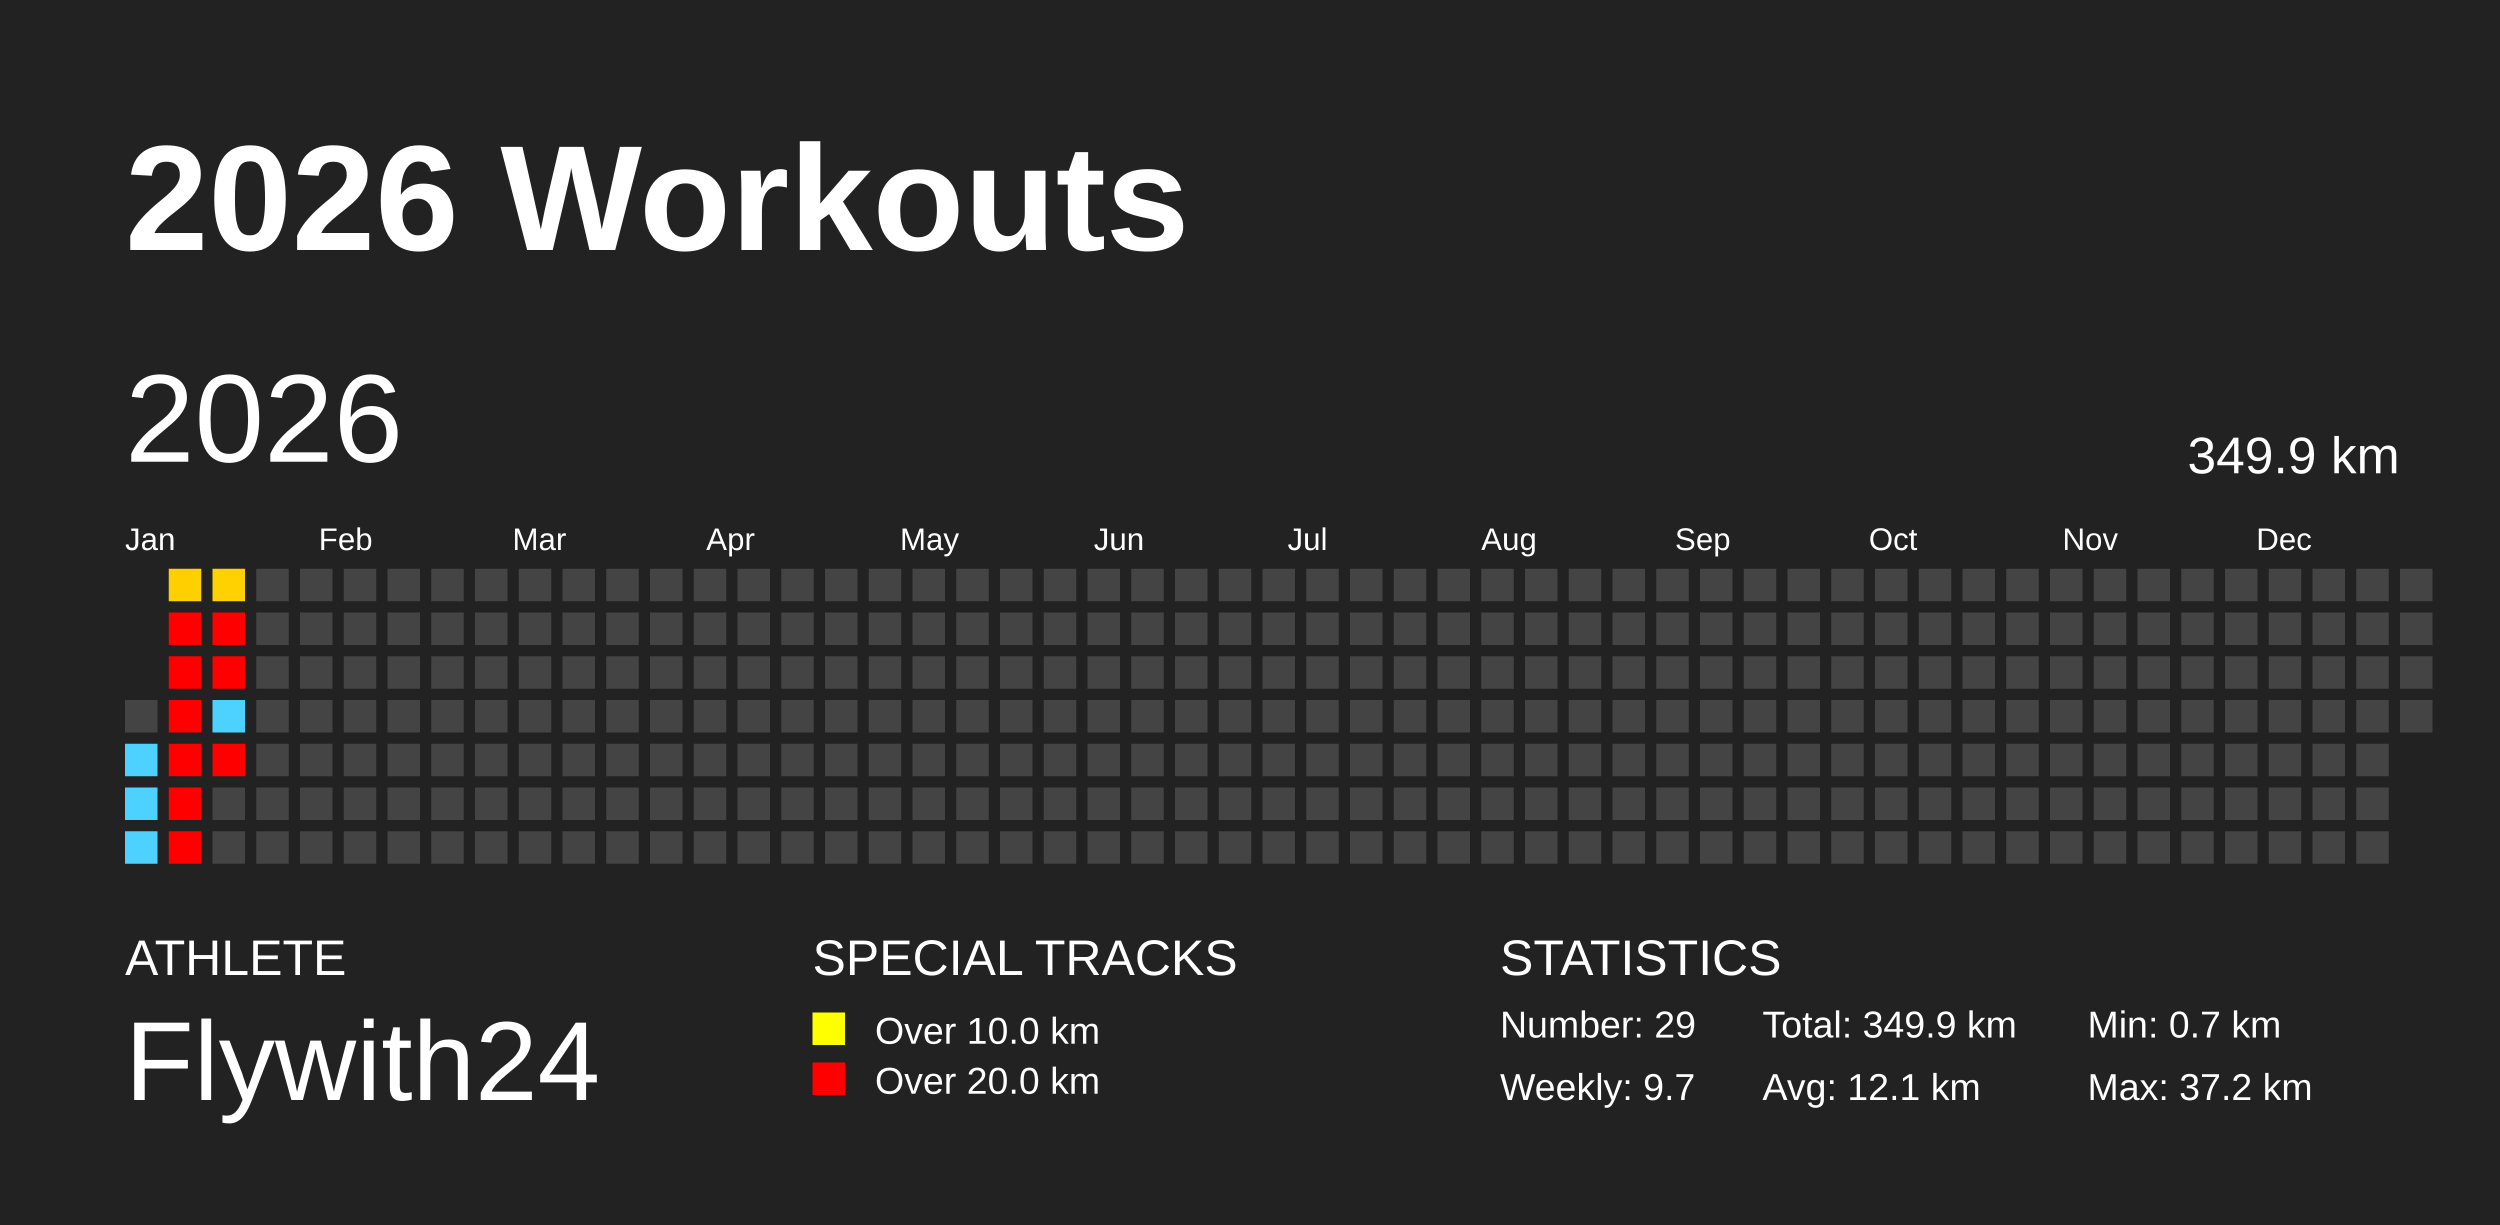
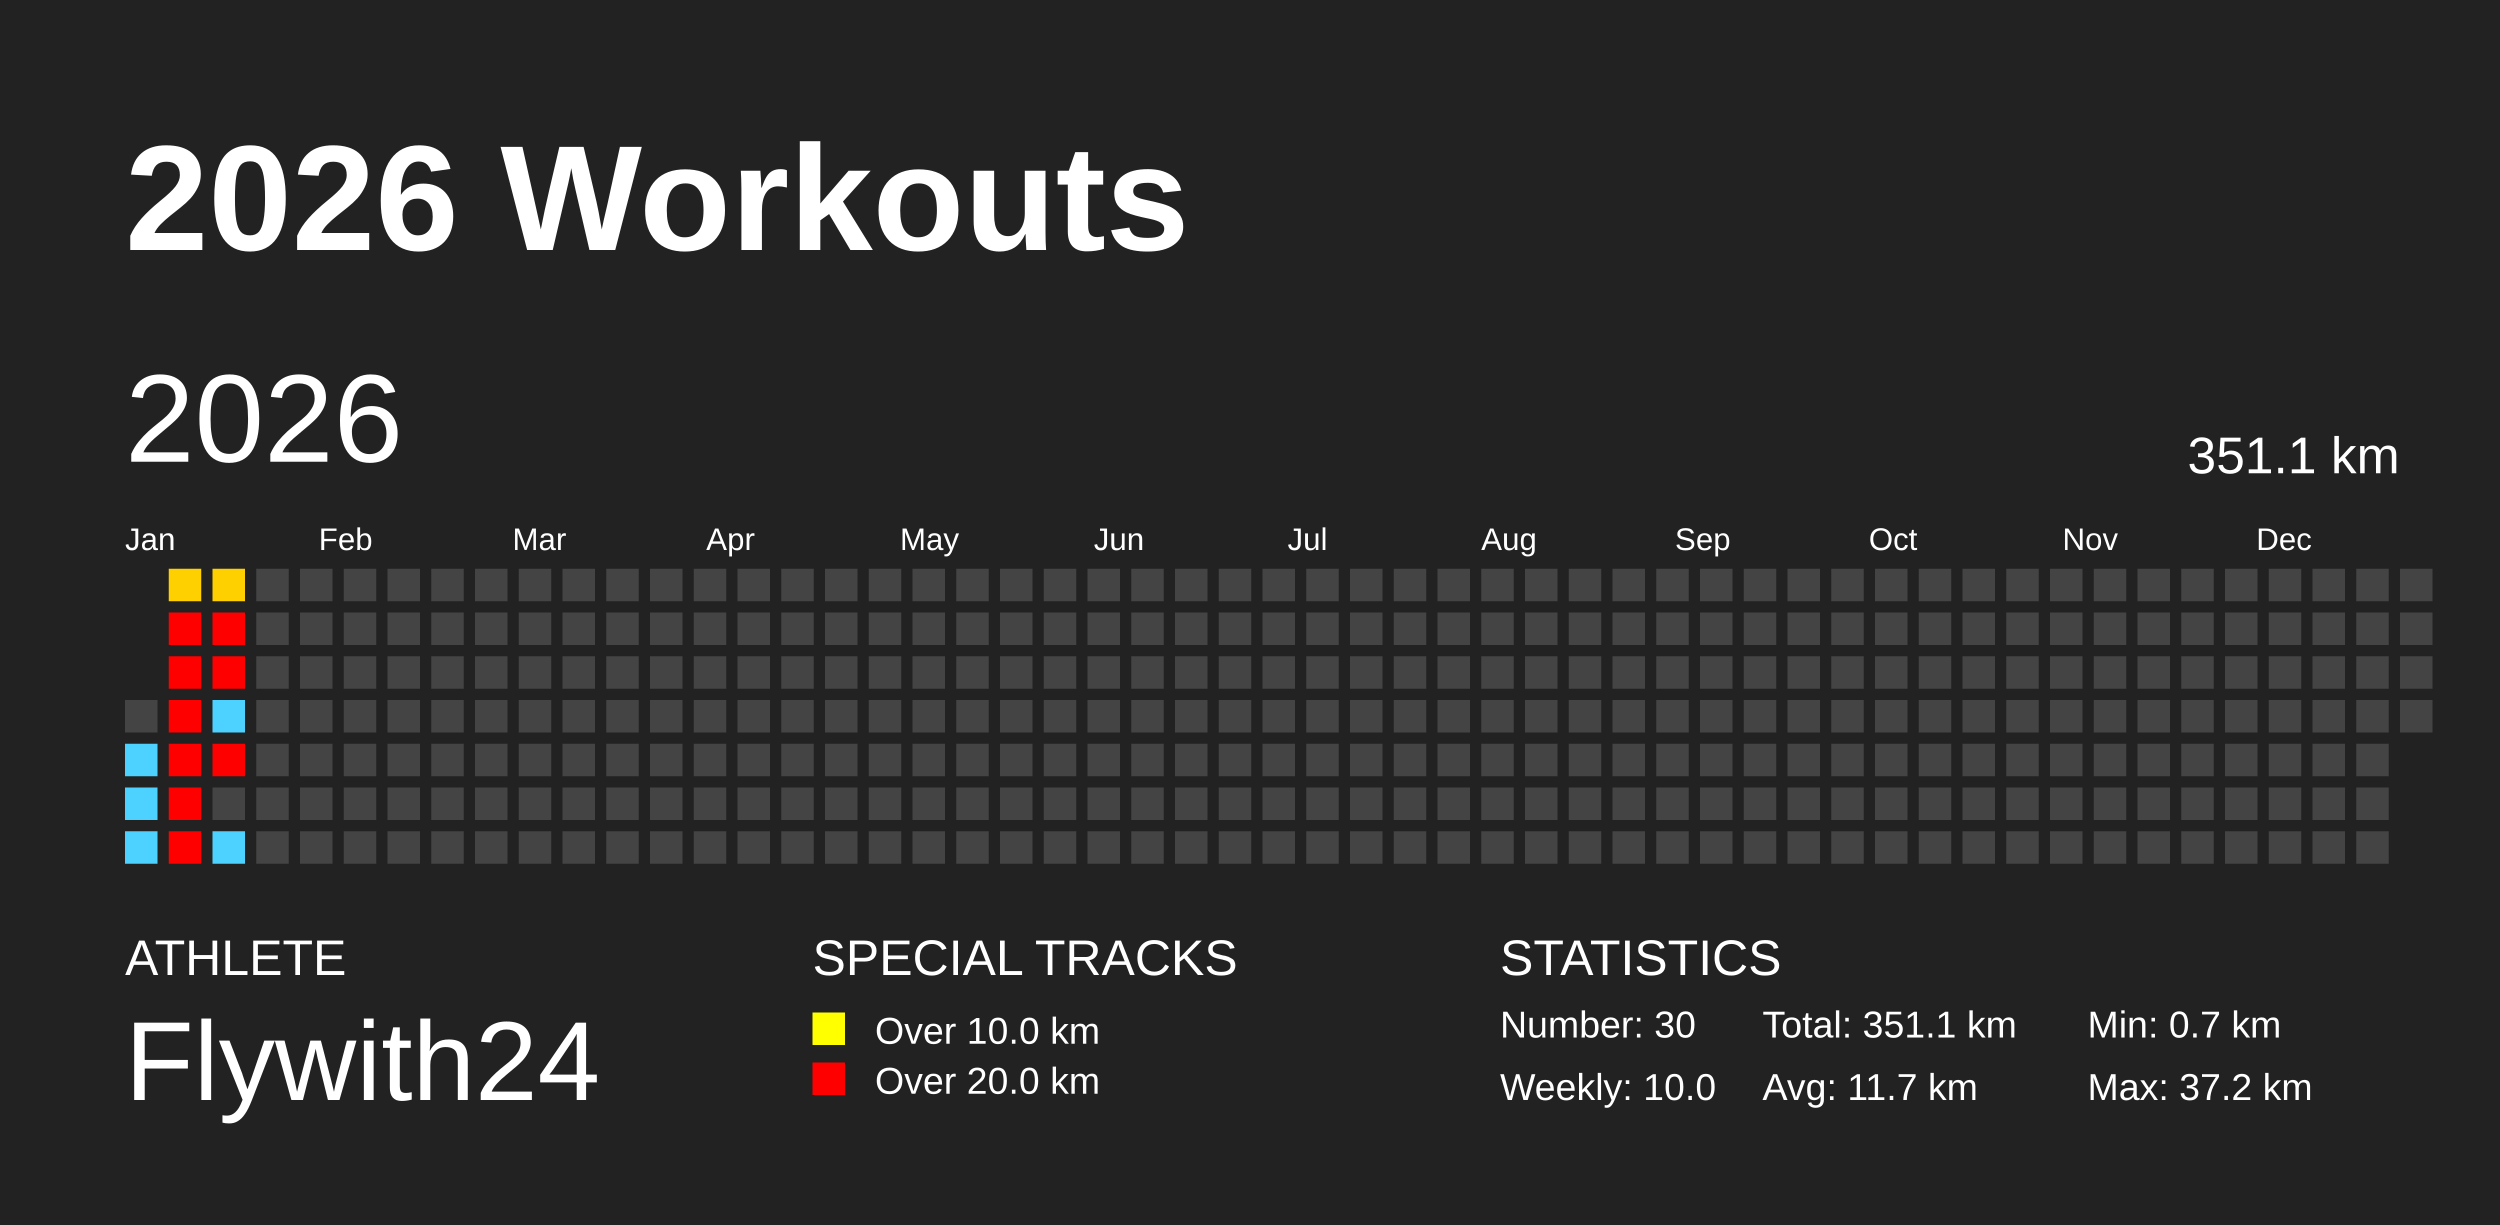
<svg xmlns="http://www.w3.org/2000/svg" baseProfile="full" height="98mm" version="1.1" viewBox="0,0,200,98" width="200mm">
  <defs />
  <rect fill="#222222" height="98" width="200" x="0" y="0" />
  <text fill="#FFFFFF" style="font-size:12px; font-family:Arial; font-weight:bold;" x="10" y="20">2026 Workouts</text>
  <text fill="#FFFFFF" style="font-size:4px; font-family:Arial" x="10" y="78">ATHLETE</text>
  <text fill="#FFFFFF" style="font-size:9px; font-family:Arial" x="10" y="88">Flywith24</text>
  <text fill="#FFFFFF" style="font-size:4px; font-family:Arial" x="65" y="78">SPECIAL TRACKS</text>
  <rect fill="yellow" height="2.6" width="2.6" x="65" y="81" />
  <text fill="#FFFFFF" style="font-size:3px; font-family:Arial" x="70" y="83.5">Over 10.0 km</text>
  <rect fill="red" height="2.6" width="2.6" x="65" y="85" />
  <text fill="#FFFFFF" style="font-size:3px; font-family:Arial" x="70" y="87.5">Over 20.0 km</text>
  <text fill="#FFFFFF" style="font-size:4px; font-family:Arial" x="120" y="78">STATISTICS</text>
-   <text fill="#FFFFFF" style="font-size:3px; font-family:Arial" x="120" y="83">Number: 29</text>
-   <text fill="#FFFFFF" style="font-size:3px; font-family:Arial" x="120" y="88">Weekly: 9.7</text>
-   <text fill="#FFFFFF" style="font-size:3px; font-family:Arial" x="141" y="83">Total: 349.9 km</text>
-   <text fill="#FFFFFF" style="font-size:3px; font-family:Arial" x="141" y="88">Avg: 12.1 km</text>
+   <text fill="#FFFFFF" style="font-size:3px; font-family:Arial" x="120" y="83">Number: 30</text>
+   <text fill="#FFFFFF" style="font-size:3px; font-family:Arial" x="120" y="88">Weekly: 10.0</text>
+   <text fill="#FFFFFF" style="font-size:3px; font-family:Arial" x="141" y="83">Total: 351.1 km</text>
+   <text fill="#FFFFFF" style="font-size:3px; font-family:Arial" x="141" y="88">Avg: 11.7 km</text>
  <text fill="#FFFFFF" style="font-size:3px; font-family:Arial" x="167" y="83">Min: 0.7 km</text>
  <text fill="#FFFFFF" style="font-size:3px; font-family:Arial" x="167" y="88">Max: 37.2 km</text>
  <text dominant-baseline="hanging" fill="#FFFFFF" style="font-size:10.0px; font-family:Arial;" x="10" y="30">2026</text>
-   <text dominant-baseline="hanging" fill="#FFFFFF" style="font-size:4.125px; font-family:Arial;" x="175" y="35">349.9 km</text>
+   <text dominant-baseline="hanging" fill="#FFFFFF" style="font-size:4.125px; font-family:Arial;" x="175" y="35">351.1 km</text>
  <text fill="#FFFFFF" style="font-size:2.5px; font-family:Arial" x="10.0" y="44">Jan</text>
  <text fill="#FFFFFF" style="font-size:2.5px; font-family:Arial" x="25.5" y="44">Feb</text>
  <text fill="#FFFFFF" style="font-size:2.5px; font-family:Arial" x="41.0" y="44">Mar</text>
  <text fill="#FFFFFF" style="font-size:2.5px; font-family:Arial" x="56.5" y="44">Apr</text>
  <text fill="#FFFFFF" style="font-size:2.5px; font-family:Arial" x="72.0" y="44">May</text>
  <text fill="#FFFFFF" style="font-size:2.5px; font-family:Arial" x="87.5" y="44">Jun</text>
  <text fill="#FFFFFF" style="font-size:2.5px; font-family:Arial" x="103.0" y="44">Jul</text>
  <text fill="#FFFFFF" style="font-size:2.5px; font-family:Arial" x="118.5" y="44">Aug</text>
  <text fill="#FFFFFF" style="font-size:2.5px; font-family:Arial" x="134.0" y="44">Sep</text>
  <text fill="#FFFFFF" style="font-size:2.5px; font-family:Arial" x="149.5" y="44">Oct</text>
  <text fill="#FFFFFF" style="font-size:2.5px; font-family:Arial" x="165.0" y="44">Nov</text>
  <text fill="#FFFFFF" style="font-size:2.5px; font-family:Arial" x="180.5" y="44">Dec</text>
  <rect fill="#444444" height="2.6" width="2.6" x="10.0" y="56.0" />
  <rect fill="#4dd2ff" height="2.6" width="2.6" x="10.0" y="59.5" />
  <rect fill="#4dd2ff" height="2.6" width="2.6" x="10.0" y="63.0" />
  <rect fill="#4dd2ff" height="2.6" width="2.6" x="10.0" y="66.5" />
  <rect fill="#ffd000" height="2.6" width="2.6" x="13.5" y="45.5" />
  <rect fill="red" height="2.6" width="2.6" x="13.5" y="49.0" />
  <rect fill="red" height="2.6" width="2.6" x="13.5" y="52.5" />
  <rect fill="red" height="2.6" width="2.6" x="13.5" y="56.0" />
  <rect fill="red" height="2.6" width="2.6" x="13.5" y="59.5" />
  <rect fill="red" height="2.6" width="2.6" x="13.5" y="63.0" />
  <rect fill="red" height="2.6" width="2.6" x="13.5" y="66.5" />
-   <rect fill="#ffd100" height="2.6" width="2.6" x="17.0" y="45.5" />
+   <rect fill="#ffd000" height="2.6" width="2.6" x="17.0" y="45.5" />
  <rect fill="red" height="2.6" width="2.6" x="17.0" y="49.0" />
  <rect fill="red" height="2.6" width="2.6" x="17.0" y="52.5" />
  <rect fill="#4dd2ff" height="2.6" width="2.6" x="17.0" y="56.0" />
  <rect fill="red" height="2.6" width="2.6" x="17.0" y="59.5" />
  <rect fill="#444444" height="2.6" width="2.6" x="17.0" y="63.0" />
-   <rect fill="#444444" height="2.6" width="2.6" x="17.0" y="66.5" />
+   <rect fill="#4dd2ff" height="2.6" width="2.6" x="17.0" y="66.5" />
  <rect fill="#444444" height="2.6" width="2.6" x="20.5" y="45.5" />
  <rect fill="#444444" height="2.6" width="2.6" x="20.5" y="49.0" />
  <rect fill="#444444" height="2.6" width="2.6" x="20.5" y="52.5" />
  <rect fill="#444444" height="2.6" width="2.6" x="20.5" y="56.0" />
  <rect fill="#444444" height="2.6" width="2.6" x="20.5" y="59.5" />
  <rect fill="#444444" height="2.6" width="2.6" x="20.5" y="63.0" />
  <rect fill="#444444" height="2.6" width="2.6" x="20.5" y="66.5" />
  <rect fill="#444444" height="2.6" width="2.6" x="24.0" y="45.5" />
  <rect fill="#444444" height="2.6" width="2.6" x="24.0" y="49.0" />
  <rect fill="#444444" height="2.6" width="2.6" x="24.0" y="52.5" />
  <rect fill="#444444" height="2.6" width="2.6" x="24.0" y="56.0" />
  <rect fill="#444444" height="2.6" width="2.6" x="24.0" y="59.5" />
  <rect fill="#444444" height="2.6" width="2.6" x="24.0" y="63.0" />
  <rect fill="#444444" height="2.6" width="2.6" x="24.0" y="66.5" />
  <rect fill="#444444" height="2.6" width="2.6" x="27.5" y="45.5" />
  <rect fill="#444444" height="2.6" width="2.6" x="27.5" y="49.0" />
  <rect fill="#444444" height="2.6" width="2.6" x="27.5" y="52.5" />
  <rect fill="#444444" height="2.6" width="2.6" x="27.5" y="56.0" />
  <rect fill="#444444" height="2.6" width="2.6" x="27.5" y="59.5" />
  <rect fill="#444444" height="2.6" width="2.6" x="27.5" y="63.0" />
  <rect fill="#444444" height="2.6" width="2.6" x="27.5" y="66.5" />
  <rect fill="#444444" height="2.6" width="2.6" x="31.0" y="45.5" />
  <rect fill="#444444" height="2.6" width="2.6" x="31.0" y="49.0" />
  <rect fill="#444444" height="2.6" width="2.6" x="31.0" y="52.5" />
  <rect fill="#444444" height="2.6" width="2.6" x="31.0" y="56.0" />
  <rect fill="#444444" height="2.6" width="2.6" x="31.0" y="59.5" />
  <rect fill="#444444" height="2.6" width="2.6" x="31.0" y="63.0" />
  <rect fill="#444444" height="2.6" width="2.6" x="31.0" y="66.5" />
  <rect fill="#444444" height="2.6" width="2.6" x="34.5" y="45.5" />
  <rect fill="#444444" height="2.6" width="2.6" x="34.5" y="49.0" />
  <rect fill="#444444" height="2.6" width="2.6" x="34.5" y="52.5" />
  <rect fill="#444444" height="2.6" width="2.6" x="34.5" y="56.0" />
  <rect fill="#444444" height="2.6" width="2.6" x="34.5" y="59.5" />
  <rect fill="#444444" height="2.6" width="2.6" x="34.5" y="63.0" />
  <rect fill="#444444" height="2.6" width="2.6" x="34.5" y="66.5" />
  <rect fill="#444444" height="2.6" width="2.6" x="38.0" y="45.5" />
  <rect fill="#444444" height="2.6" width="2.6" x="38.0" y="49.0" />
  <rect fill="#444444" height="2.6" width="2.6" x="38.0" y="52.5" />
  <rect fill="#444444" height="2.6" width="2.6" x="38.0" y="56.0" />
  <rect fill="#444444" height="2.6" width="2.6" x="38.0" y="59.5" />
  <rect fill="#444444" height="2.6" width="2.6" x="38.0" y="63.0" />
  <rect fill="#444444" height="2.6" width="2.6" x="38.0" y="66.5" />
  <rect fill="#444444" height="2.6" width="2.6" x="41.5" y="45.5" />
  <rect fill="#444444" height="2.6" width="2.6" x="41.5" y="49.0" />
  <rect fill="#444444" height="2.6" width="2.6" x="41.5" y="52.5" />
  <rect fill="#444444" height="2.6" width="2.6" x="41.5" y="56.0" />
  <rect fill="#444444" height="2.6" width="2.6" x="41.5" y="59.5" />
  <rect fill="#444444" height="2.6" width="2.6" x="41.5" y="63.0" />
  <rect fill="#444444" height="2.6" width="2.6" x="41.5" y="66.5" />
  <rect fill="#444444" height="2.6" width="2.6" x="45.0" y="45.5" />
  <rect fill="#444444" height="2.6" width="2.6" x="45.0" y="49.0" />
  <rect fill="#444444" height="2.6" width="2.6" x="45.0" y="52.5" />
  <rect fill="#444444" height="2.6" width="2.6" x="45.0" y="56.0" />
  <rect fill="#444444" height="2.6" width="2.6" x="45.0" y="59.5" />
  <rect fill="#444444" height="2.6" width="2.6" x="45.0" y="63.0" />
  <rect fill="#444444" height="2.6" width="2.6" x="45.0" y="66.5" />
  <rect fill="#444444" height="2.6" width="2.6" x="48.5" y="45.5" />
  <rect fill="#444444" height="2.6" width="2.6" x="48.5" y="49.0" />
  <rect fill="#444444" height="2.6" width="2.6" x="48.5" y="52.5" />
  <rect fill="#444444" height="2.6" width="2.6" x="48.5" y="56.0" />
  <rect fill="#444444" height="2.6" width="2.6" x="48.5" y="59.5" />
  <rect fill="#444444" height="2.6" width="2.6" x="48.5" y="63.0" />
  <rect fill="#444444" height="2.6" width="2.6" x="48.5" y="66.5" />
  <rect fill="#444444" height="2.6" width="2.6" x="52.0" y="45.5" />
  <rect fill="#444444" height="2.6" width="2.6" x="52.0" y="49.0" />
  <rect fill="#444444" height="2.6" width="2.6" x="52.0" y="52.5" />
  <rect fill="#444444" height="2.6" width="2.6" x="52.0" y="56.0" />
  <rect fill="#444444" height="2.6" width="2.6" x="52.0" y="59.5" />
  <rect fill="#444444" height="2.6" width="2.6" x="52.0" y="63.0" />
  <rect fill="#444444" height="2.6" width="2.6" x="52.0" y="66.5" />
  <rect fill="#444444" height="2.6" width="2.6" x="55.5" y="45.5" />
  <rect fill="#444444" height="2.6" width="2.6" x="55.5" y="49.0" />
  <rect fill="#444444" height="2.6" width="2.6" x="55.5" y="52.5" />
  <rect fill="#444444" height="2.6" width="2.6" x="55.5" y="56.0" />
  <rect fill="#444444" height="2.6" width="2.6" x="55.5" y="59.5" />
  <rect fill="#444444" height="2.6" width="2.6" x="55.5" y="63.0" />
  <rect fill="#444444" height="2.6" width="2.6" x="55.5" y="66.5" />
  <rect fill="#444444" height="2.6" width="2.6" x="59.0" y="45.5" />
  <rect fill="#444444" height="2.6" width="2.6" x="59.0" y="49.0" />
  <rect fill="#444444" height="2.6" width="2.6" x="59.0" y="52.5" />
  <rect fill="#444444" height="2.6" width="2.6" x="59.0" y="56.0" />
  <rect fill="#444444" height="2.6" width="2.6" x="59.0" y="59.5" />
  <rect fill="#444444" height="2.6" width="2.6" x="59.0" y="63.0" />
  <rect fill="#444444" height="2.6" width="2.6" x="59.0" y="66.5" />
  <rect fill="#444444" height="2.6" width="2.6" x="62.5" y="45.5" />
  <rect fill="#444444" height="2.6" width="2.6" x="62.5" y="49.0" />
  <rect fill="#444444" height="2.6" width="2.6" x="62.5" y="52.5" />
  <rect fill="#444444" height="2.6" width="2.6" x="62.5" y="56.0" />
  <rect fill="#444444" height="2.6" width="2.6" x="62.5" y="59.5" />
  <rect fill="#444444" height="2.6" width="2.6" x="62.5" y="63.0" />
  <rect fill="#444444" height="2.6" width="2.6" x="62.5" y="66.5" />
  <rect fill="#444444" height="2.6" width="2.6" x="66.0" y="45.5" />
  <rect fill="#444444" height="2.6" width="2.6" x="66.0" y="49.0" />
  <rect fill="#444444" height="2.6" width="2.6" x="66.0" y="52.5" />
  <rect fill="#444444" height="2.6" width="2.6" x="66.0" y="56.0" />
  <rect fill="#444444" height="2.6" width="2.6" x="66.0" y="59.5" />
  <rect fill="#444444" height="2.6" width="2.6" x="66.0" y="63.0" />
  <rect fill="#444444" height="2.6" width="2.6" x="66.0" y="66.5" />
  <rect fill="#444444" height="2.6" width="2.6" x="69.5" y="45.5" />
  <rect fill="#444444" height="2.6" width="2.6" x="69.5" y="49.0" />
  <rect fill="#444444" height="2.6" width="2.6" x="69.5" y="52.5" />
  <rect fill="#444444" height="2.6" width="2.6" x="69.5" y="56.0" />
  <rect fill="#444444" height="2.6" width="2.6" x="69.5" y="59.5" />
  <rect fill="#444444" height="2.6" width="2.6" x="69.5" y="63.0" />
  <rect fill="#444444" height="2.6" width="2.6" x="69.5" y="66.5" />
  <rect fill="#444444" height="2.6" width="2.6" x="73.0" y="45.5" />
  <rect fill="#444444" height="2.6" width="2.6" x="73.0" y="49.0" />
  <rect fill="#444444" height="2.6" width="2.6" x="73.0" y="52.5" />
  <rect fill="#444444" height="2.6" width="2.6" x="73.0" y="56.0" />
  <rect fill="#444444" height="2.6" width="2.6" x="73.0" y="59.5" />
  <rect fill="#444444" height="2.6" width="2.6" x="73.0" y="63.0" />
  <rect fill="#444444" height="2.6" width="2.6" x="73.0" y="66.5" />
  <rect fill="#444444" height="2.6" width="2.6" x="76.5" y="45.5" />
  <rect fill="#444444" height="2.6" width="2.6" x="76.5" y="49.0" />
  <rect fill="#444444" height="2.6" width="2.6" x="76.5" y="52.5" />
  <rect fill="#444444" height="2.6" width="2.6" x="76.5" y="56.0" />
  <rect fill="#444444" height="2.6" width="2.6" x="76.5" y="59.5" />
  <rect fill="#444444" height="2.6" width="2.6" x="76.5" y="63.0" />
  <rect fill="#444444" height="2.6" width="2.6" x="76.5" y="66.5" />
  <rect fill="#444444" height="2.6" width="2.6" x="80.0" y="45.5" />
  <rect fill="#444444" height="2.6" width="2.6" x="80.0" y="49.0" />
  <rect fill="#444444" height="2.6" width="2.6" x="80.0" y="52.5" />
  <rect fill="#444444" height="2.6" width="2.6" x="80.0" y="56.0" />
  <rect fill="#444444" height="2.6" width="2.6" x="80.0" y="59.5" />
  <rect fill="#444444" height="2.6" width="2.6" x="80.0" y="63.0" />
  <rect fill="#444444" height="2.6" width="2.6" x="80.0" y="66.5" />
  <rect fill="#444444" height="2.6" width="2.6" x="83.5" y="45.5" />
  <rect fill="#444444" height="2.6" width="2.6" x="83.5" y="49.0" />
  <rect fill="#444444" height="2.6" width="2.6" x="83.5" y="52.5" />
  <rect fill="#444444" height="2.6" width="2.6" x="83.5" y="56.0" />
  <rect fill="#444444" height="2.6" width="2.6" x="83.5" y="59.5" />
  <rect fill="#444444" height="2.6" width="2.6" x="83.5" y="63.0" />
  <rect fill="#444444" height="2.6" width="2.6" x="83.5" y="66.5" />
  <rect fill="#444444" height="2.6" width="2.6" x="87.0" y="45.5" />
  <rect fill="#444444" height="2.6" width="2.6" x="87.0" y="49.0" />
  <rect fill="#444444" height="2.6" width="2.6" x="87.0" y="52.5" />
  <rect fill="#444444" height="2.6" width="2.6" x="87.0" y="56.0" />
  <rect fill="#444444" height="2.6" width="2.6" x="87.0" y="59.5" />
  <rect fill="#444444" height="2.6" width="2.6" x="87.0" y="63.0" />
  <rect fill="#444444" height="2.6" width="2.6" x="87.0" y="66.5" />
  <rect fill="#444444" height="2.6" width="2.6" x="90.5" y="45.5" />
  <rect fill="#444444" height="2.6" width="2.6" x="90.5" y="49.0" />
  <rect fill="#444444" height="2.6" width="2.6" x="90.5" y="52.5" />
  <rect fill="#444444" height="2.6" width="2.6" x="90.5" y="56.0" />
  <rect fill="#444444" height="2.6" width="2.6" x="90.5" y="59.5" />
  <rect fill="#444444" height="2.6" width="2.6" x="90.5" y="63.0" />
  <rect fill="#444444" height="2.6" width="2.6" x="90.5" y="66.5" />
  <rect fill="#444444" height="2.6" width="2.6" x="94.0" y="45.5" />
  <rect fill="#444444" height="2.6" width="2.6" x="94.0" y="49.0" />
  <rect fill="#444444" height="2.6" width="2.6" x="94.0" y="52.5" />
  <rect fill="#444444" height="2.6" width="2.6" x="94.0" y="56.0" />
  <rect fill="#444444" height="2.6" width="2.6" x="94.0" y="59.5" />
  <rect fill="#444444" height="2.6" width="2.6" x="94.0" y="63.0" />
  <rect fill="#444444" height="2.6" width="2.6" x="94.0" y="66.5" />
  <rect fill="#444444" height="2.6" width="2.6" x="97.5" y="45.5" />
  <rect fill="#444444" height="2.6" width="2.6" x="97.5" y="49.0" />
  <rect fill="#444444" height="2.6" width="2.6" x="97.5" y="52.5" />
  <rect fill="#444444" height="2.6" width="2.6" x="97.5" y="56.0" />
  <rect fill="#444444" height="2.6" width="2.6" x="97.5" y="59.5" />
  <rect fill="#444444" height="2.6" width="2.6" x="97.5" y="63.0" />
  <rect fill="#444444" height="2.6" width="2.6" x="97.5" y="66.5" />
  <rect fill="#444444" height="2.6" width="2.6" x="101.0" y="45.5" />
  <rect fill="#444444" height="2.6" width="2.6" x="101.0" y="49.0" />
  <rect fill="#444444" height="2.6" width="2.6" x="101.0" y="52.5" />
  <rect fill="#444444" height="2.6" width="2.6" x="101.0" y="56.0" />
  <rect fill="#444444" height="2.6" width="2.6" x="101.0" y="59.5" />
  <rect fill="#444444" height="2.6" width="2.6" x="101.0" y="63.0" />
  <rect fill="#444444" height="2.6" width="2.6" x="101.0" y="66.5" />
  <rect fill="#444444" height="2.6" width="2.6" x="104.5" y="45.5" />
  <rect fill="#444444" height="2.6" width="2.6" x="104.5" y="49.0" />
  <rect fill="#444444" height="2.6" width="2.6" x="104.5" y="52.5" />
  <rect fill="#444444" height="2.6" width="2.6" x="104.5" y="56.0" />
  <rect fill="#444444" height="2.6" width="2.6" x="104.5" y="59.5" />
  <rect fill="#444444" height="2.6" width="2.6" x="104.5" y="63.0" />
  <rect fill="#444444" height="2.6" width="2.6" x="104.5" y="66.5" />
  <rect fill="#444444" height="2.6" width="2.6" x="108.0" y="45.5" />
  <rect fill="#444444" height="2.6" width="2.6" x="108.0" y="49.0" />
  <rect fill="#444444" height="2.6" width="2.6" x="108.0" y="52.5" />
  <rect fill="#444444" height="2.6" width="2.6" x="108.0" y="56.0" />
  <rect fill="#444444" height="2.6" width="2.6" x="108.0" y="59.5" />
  <rect fill="#444444" height="2.6" width="2.6" x="108.0" y="63.0" />
  <rect fill="#444444" height="2.6" width="2.6" x="108.0" y="66.5" />
  <rect fill="#444444" height="2.6" width="2.6" x="111.5" y="45.5" />
  <rect fill="#444444" height="2.6" width="2.6" x="111.5" y="49.0" />
  <rect fill="#444444" height="2.6" width="2.6" x="111.5" y="52.5" />
  <rect fill="#444444" height="2.6" width="2.6" x="111.5" y="56.0" />
  <rect fill="#444444" height="2.6" width="2.6" x="111.5" y="59.5" />
  <rect fill="#444444" height="2.6" width="2.6" x="111.5" y="63.0" />
  <rect fill="#444444" height="2.6" width="2.6" x="111.5" y="66.5" />
  <rect fill="#444444" height="2.6" width="2.6" x="115.0" y="45.5" />
  <rect fill="#444444" height="2.6" width="2.6" x="115.0" y="49.0" />
  <rect fill="#444444" height="2.6" width="2.6" x="115.0" y="52.5" />
  <rect fill="#444444" height="2.6" width="2.6" x="115.0" y="56.0" />
  <rect fill="#444444" height="2.6" width="2.6" x="115.0" y="59.5" />
  <rect fill="#444444" height="2.6" width="2.6" x="115.0" y="63.0" />
  <rect fill="#444444" height="2.6" width="2.6" x="115.0" y="66.5" />
  <rect fill="#444444" height="2.6" width="2.6" x="118.5" y="45.5" />
  <rect fill="#444444" height="2.6" width="2.6" x="118.5" y="49.0" />
  <rect fill="#444444" height="2.6" width="2.6" x="118.5" y="52.5" />
  <rect fill="#444444" height="2.6" width="2.6" x="118.5" y="56.0" />
  <rect fill="#444444" height="2.6" width="2.6" x="118.5" y="59.5" />
  <rect fill="#444444" height="2.6" width="2.6" x="118.5" y="63.0" />
  <rect fill="#444444" height="2.6" width="2.6" x="118.5" y="66.5" />
  <rect fill="#444444" height="2.6" width="2.6" x="122.0" y="45.5" />
  <rect fill="#444444" height="2.6" width="2.6" x="122.0" y="49.0" />
  <rect fill="#444444" height="2.6" width="2.6" x="122.0" y="52.5" />
  <rect fill="#444444" height="2.6" width="2.6" x="122.0" y="56.0" />
  <rect fill="#444444" height="2.6" width="2.6" x="122.0" y="59.5" />
  <rect fill="#444444" height="2.6" width="2.6" x="122.0" y="63.0" />
  <rect fill="#444444" height="2.6" width="2.6" x="122.0" y="66.5" />
  <rect fill="#444444" height="2.6" width="2.6" x="125.5" y="45.5" />
  <rect fill="#444444" height="2.6" width="2.6" x="125.5" y="49.0" />
  <rect fill="#444444" height="2.6" width="2.6" x="125.5" y="52.5" />
  <rect fill="#444444" height="2.6" width="2.6" x="125.5" y="56.0" />
  <rect fill="#444444" height="2.6" width="2.6" x="125.5" y="59.5" />
  <rect fill="#444444" height="2.6" width="2.6" x="125.5" y="63.0" />
  <rect fill="#444444" height="2.6" width="2.6" x="125.5" y="66.5" />
  <rect fill="#444444" height="2.6" width="2.6" x="129.0" y="45.5" />
  <rect fill="#444444" height="2.6" width="2.6" x="129.0" y="49.0" />
  <rect fill="#444444" height="2.6" width="2.6" x="129.0" y="52.5" />
  <rect fill="#444444" height="2.6" width="2.6" x="129.0" y="56.0" />
  <rect fill="#444444" height="2.6" width="2.6" x="129.0" y="59.5" />
  <rect fill="#444444" height="2.6" width="2.6" x="129.0" y="63.0" />
  <rect fill="#444444" height="2.6" width="2.6" x="129.0" y="66.5" />
  <rect fill="#444444" height="2.6" width="2.6" x="132.5" y="45.5" />
  <rect fill="#444444" height="2.6" width="2.6" x="132.5" y="49.0" />
  <rect fill="#444444" height="2.6" width="2.6" x="132.5" y="52.5" />
  <rect fill="#444444" height="2.6" width="2.6" x="132.5" y="56.0" />
  <rect fill="#444444" height="2.6" width="2.6" x="132.5" y="59.5" />
  <rect fill="#444444" height="2.6" width="2.6" x="132.5" y="63.0" />
  <rect fill="#444444" height="2.6" width="2.6" x="132.5" y="66.5" />
  <rect fill="#444444" height="2.6" width="2.6" x="136.0" y="45.5" />
  <rect fill="#444444" height="2.6" width="2.6" x="136.0" y="49.0" />
  <rect fill="#444444" height="2.6" width="2.6" x="136.0" y="52.5" />
  <rect fill="#444444" height="2.6" width="2.6" x="136.0" y="56.0" />
  <rect fill="#444444" height="2.6" width="2.6" x="136.0" y="59.5" />
  <rect fill="#444444" height="2.6" width="2.6" x="136.0" y="63.0" />
  <rect fill="#444444" height="2.6" width="2.6" x="136.0" y="66.5" />
  <rect fill="#444444" height="2.6" width="2.6" x="139.5" y="45.5" />
  <rect fill="#444444" height="2.6" width="2.6" x="139.5" y="49.0" />
  <rect fill="#444444" height="2.6" width="2.6" x="139.5" y="52.5" />
  <rect fill="#444444" height="2.6" width="2.6" x="139.5" y="56.0" />
  <rect fill="#444444" height="2.6" width="2.6" x="139.5" y="59.5" />
  <rect fill="#444444" height="2.6" width="2.6" x="139.5" y="63.0" />
  <rect fill="#444444" height="2.6" width="2.6" x="139.5" y="66.5" />
  <rect fill="#444444" height="2.6" width="2.6" x="143.0" y="45.5" />
  <rect fill="#444444" height="2.6" width="2.6" x="143.0" y="49.0" />
  <rect fill="#444444" height="2.6" width="2.6" x="143.0" y="52.5" />
  <rect fill="#444444" height="2.6" width="2.6" x="143.0" y="56.0" />
  <rect fill="#444444" height="2.6" width="2.6" x="143.0" y="59.5" />
  <rect fill="#444444" height="2.6" width="2.6" x="143.0" y="63.0" />
  <rect fill="#444444" height="2.6" width="2.6" x="143.0" y="66.5" />
  <rect fill="#444444" height="2.6" width="2.6" x="146.5" y="45.5" />
  <rect fill="#444444" height="2.6" width="2.6" x="146.5" y="49.0" />
  <rect fill="#444444" height="2.6" width="2.6" x="146.5" y="52.5" />
  <rect fill="#444444" height="2.6" width="2.6" x="146.5" y="56.0" />
  <rect fill="#444444" height="2.6" width="2.6" x="146.5" y="59.5" />
  <rect fill="#444444" height="2.6" width="2.6" x="146.5" y="63.0" />
  <rect fill="#444444" height="2.6" width="2.6" x="146.5" y="66.5" />
  <rect fill="#444444" height="2.6" width="2.6" x="150.0" y="45.5" />
  <rect fill="#444444" height="2.6" width="2.6" x="150.0" y="49.0" />
  <rect fill="#444444" height="2.6" width="2.6" x="150.0" y="52.5" />
  <rect fill="#444444" height="2.6" width="2.6" x="150.0" y="56.0" />
  <rect fill="#444444" height="2.6" width="2.6" x="150.0" y="59.5" />
  <rect fill="#444444" height="2.6" width="2.6" x="150.0" y="63.0" />
  <rect fill="#444444" height="2.6" width="2.6" x="150.0" y="66.5" />
  <rect fill="#444444" height="2.6" width="2.6" x="153.5" y="45.5" />
  <rect fill="#444444" height="2.6" width="2.6" x="153.5" y="49.0" />
  <rect fill="#444444" height="2.6" width="2.6" x="153.5" y="52.5" />
  <rect fill="#444444" height="2.6" width="2.6" x="153.5" y="56.0" />
  <rect fill="#444444" height="2.6" width="2.6" x="153.5" y="59.5" />
  <rect fill="#444444" height="2.6" width="2.6" x="153.5" y="63.0" />
  <rect fill="#444444" height="2.6" width="2.6" x="153.5" y="66.5" />
  <rect fill="#444444" height="2.6" width="2.6" x="157.0" y="45.5" />
  <rect fill="#444444" height="2.6" width="2.6" x="157.0" y="49.0" />
  <rect fill="#444444" height="2.6" width="2.6" x="157.0" y="52.5" />
  <rect fill="#444444" height="2.6" width="2.6" x="157.0" y="56.0" />
  <rect fill="#444444" height="2.6" width="2.6" x="157.0" y="59.5" />
  <rect fill="#444444" height="2.6" width="2.6" x="157.0" y="63.0" />
  <rect fill="#444444" height="2.6" width="2.6" x="157.0" y="66.5" />
  <rect fill="#444444" height="2.6" width="2.6" x="160.5" y="45.5" />
  <rect fill="#444444" height="2.6" width="2.6" x="160.5" y="49.0" />
  <rect fill="#444444" height="2.6" width="2.6" x="160.5" y="52.5" />
  <rect fill="#444444" height="2.6" width="2.6" x="160.5" y="56.0" />
  <rect fill="#444444" height="2.6" width="2.6" x="160.5" y="59.5" />
  <rect fill="#444444" height="2.6" width="2.6" x="160.5" y="63.0" />
  <rect fill="#444444" height="2.6" width="2.6" x="160.5" y="66.5" />
  <rect fill="#444444" height="2.6" width="2.6" x="164.0" y="45.5" />
  <rect fill="#444444" height="2.6" width="2.6" x="164.0" y="49.0" />
  <rect fill="#444444" height="2.6" width="2.6" x="164.0" y="52.5" />
  <rect fill="#444444" height="2.6" width="2.6" x="164.0" y="56.0" />
  <rect fill="#444444" height="2.6" width="2.6" x="164.0" y="59.5" />
  <rect fill="#444444" height="2.6" width="2.6" x="164.0" y="63.0" />
  <rect fill="#444444" height="2.6" width="2.6" x="164.0" y="66.5" />
  <rect fill="#444444" height="2.6" width="2.6" x="167.5" y="45.5" />
  <rect fill="#444444" height="2.6" width="2.6" x="167.5" y="49.0" />
  <rect fill="#444444" height="2.6" width="2.6" x="167.5" y="52.5" />
  <rect fill="#444444" height="2.6" width="2.6" x="167.5" y="56.0" />
  <rect fill="#444444" height="2.6" width="2.6" x="167.5" y="59.5" />
  <rect fill="#444444" height="2.6" width="2.6" x="167.5" y="63.0" />
  <rect fill="#444444" height="2.6" width="2.6" x="167.5" y="66.5" />
  <rect fill="#444444" height="2.6" width="2.6" x="171.0" y="45.5" />
  <rect fill="#444444" height="2.6" width="2.6" x="171.0" y="49.0" />
  <rect fill="#444444" height="2.6" width="2.6" x="171.0" y="52.5" />
  <rect fill="#444444" height="2.6" width="2.6" x="171.0" y="56.0" />
  <rect fill="#444444" height="2.6" width="2.6" x="171.0" y="59.5" />
  <rect fill="#444444" height="2.6" width="2.6" x="171.0" y="63.0" />
  <rect fill="#444444" height="2.6" width="2.6" x="171.0" y="66.5" />
  <rect fill="#444444" height="2.6" width="2.6" x="174.5" y="45.5" />
  <rect fill="#444444" height="2.6" width="2.6" x="174.5" y="49.0" />
  <rect fill="#444444" height="2.6" width="2.6" x="174.5" y="52.5" />
  <rect fill="#444444" height="2.6" width="2.6" x="174.5" y="56.0" />
  <rect fill="#444444" height="2.6" width="2.6" x="174.5" y="59.5" />
  <rect fill="#444444" height="2.6" width="2.6" x="174.5" y="63.0" />
  <rect fill="#444444" height="2.6" width="2.6" x="174.5" y="66.5" />
  <rect fill="#444444" height="2.6" width="2.6" x="178.0" y="45.5" />
  <rect fill="#444444" height="2.6" width="2.6" x="178.0" y="49.0" />
  <rect fill="#444444" height="2.6" width="2.6" x="178.0" y="52.5" />
  <rect fill="#444444" height="2.6" width="2.6" x="178.0" y="56.0" />
  <rect fill="#444444" height="2.6" width="2.6" x="178.0" y="59.5" />
  <rect fill="#444444" height="2.6" width="2.6" x="178.0" y="63.0" />
  <rect fill="#444444" height="2.6" width="2.6" x="178.0" y="66.5" />
  <rect fill="#444444" height="2.6" width="2.6" x="181.5" y="45.5" />
  <rect fill="#444444" height="2.6" width="2.6" x="181.5" y="49.0" />
  <rect fill="#444444" height="2.6" width="2.6" x="181.5" y="52.5" />
  <rect fill="#444444" height="2.6" width="2.6" x="181.5" y="56.0" />
  <rect fill="#444444" height="2.6" width="2.6" x="181.5" y="59.5" />
  <rect fill="#444444" height="2.6" width="2.6" x="181.5" y="63.0" />
  <rect fill="#444444" height="2.6" width="2.6" x="181.5" y="66.5" />
  <rect fill="#444444" height="2.6" width="2.6" x="185.0" y="45.5" />
  <rect fill="#444444" height="2.6" width="2.6" x="185.0" y="49.0" />
  <rect fill="#444444" height="2.6" width="2.6" x="185.0" y="52.5" />
  <rect fill="#444444" height="2.6" width="2.6" x="185.0" y="56.0" />
  <rect fill="#444444" height="2.6" width="2.6" x="185.0" y="59.5" />
  <rect fill="#444444" height="2.6" width="2.6" x="185.0" y="63.0" />
  <rect fill="#444444" height="2.6" width="2.6" x="185.0" y="66.5" />
  <rect fill="#444444" height="2.6" width="2.6" x="188.5" y="45.5" />
  <rect fill="#444444" height="2.6" width="2.6" x="188.5" y="49.0" />
  <rect fill="#444444" height="2.6" width="2.6" x="188.5" y="52.5" />
  <rect fill="#444444" height="2.6" width="2.6" x="188.5" y="56.0" />
  <rect fill="#444444" height="2.6" width="2.6" x="188.5" y="59.5" />
  <rect fill="#444444" height="2.6" width="2.6" x="188.5" y="63.0" />
  <rect fill="#444444" height="2.6" width="2.6" x="188.5" y="66.5" />
  <rect fill="#444444" height="2.6" width="2.6" x="192.0" y="45.5" />
  <rect fill="#444444" height="2.6" width="2.6" x="192.0" y="49.0" />
  <rect fill="#444444" height="2.6" width="2.6" x="192.0" y="52.5" />
  <rect fill="#444444" height="2.6" width="2.6" x="192.0" y="56.0" />
</svg>
